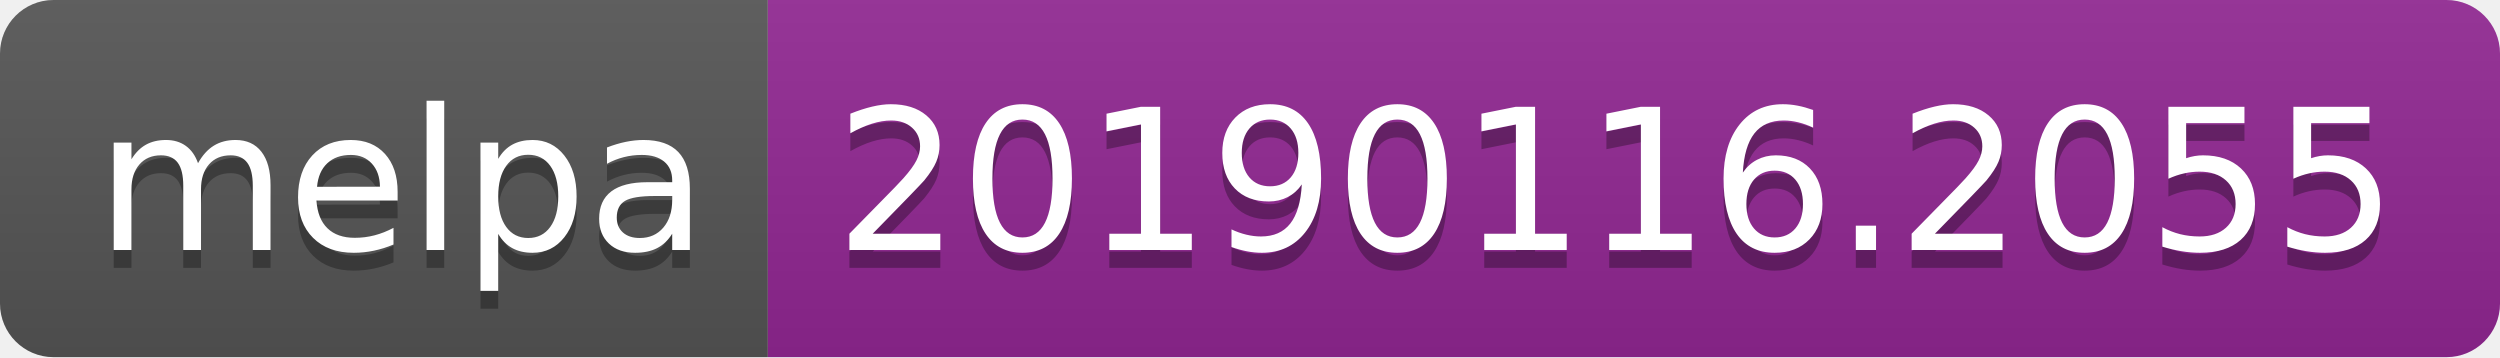
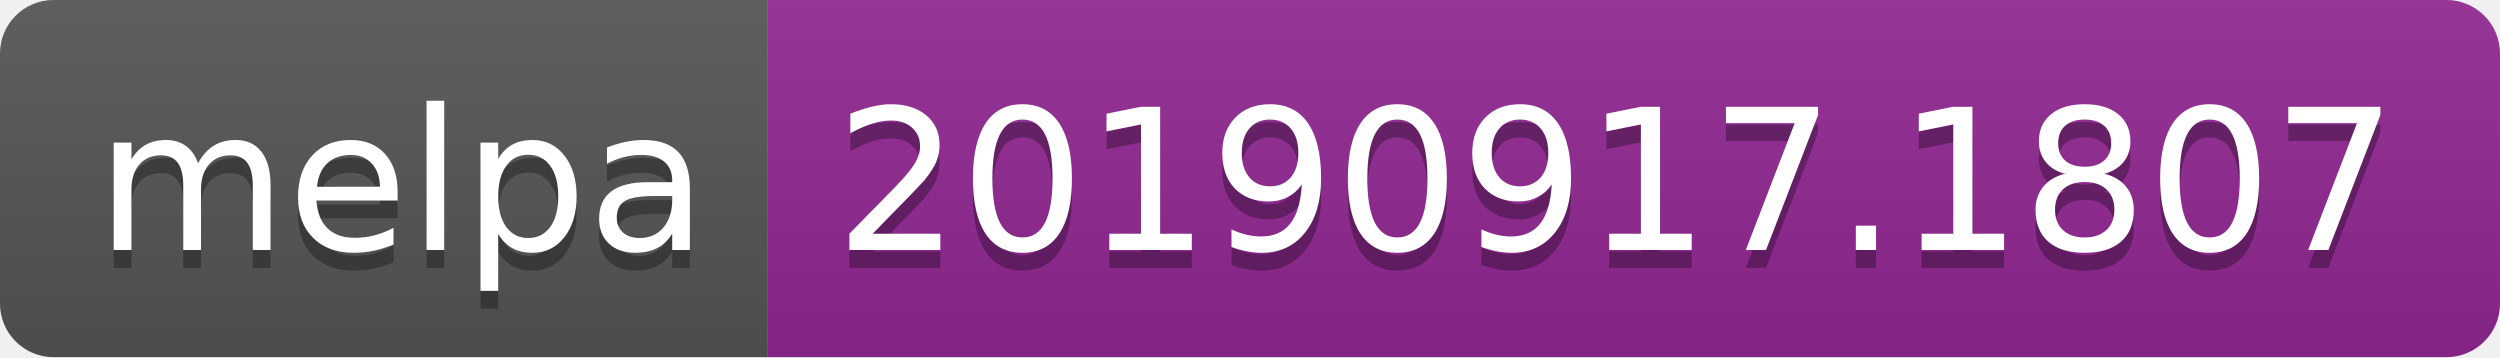
<svg xmlns="http://www.w3.org/2000/svg" width="140" height="20">
  <linearGradient id="b" x2="0" y2="100%">
    <stop offset="0" stop-color="#bbb" stop-opacity=".1" />
    <stop offset="1" stop-opacity=".1" />
  </linearGradient>
  <clipPath id="a">
    <rect width="140" height="20" rx="3" fill="#fff" />
  </clipPath>
  <g clip-path="url(#a)">
    <path fill="#555" d="M0 0h43v20H0z" />
    <path fill="#922793" d="M43 0h97v20H43z" />
    <path fill="url(#b)" d="M0 0h140v20H0z" />
  </g>
  <g fill="#fff" text-anchor="middle" font-family="DejaVu Sans,Verdana,Geneva,sans-serif" font-size="110">
    <text x="225" y="150" fill="#010101" fill-opacity=".3" transform="scale(.1)" textLength="330">melpa</text>
    <text x="225" y="140" transform="scale(.1)" textLength="330">melpa</text>
-     <text x="905" y="150" fill="#010101" fill-opacity=".3" transform="scale(.1)" textLength="870">20190116.2055</text>
-     <text x="905" y="140" transform="scale(.1)" textLength="870">20190116.2055</text>
+     <text x="905" y="150" fill="#010101" fill-opacity=".3" transform="scale(.1)" textLength="870">20190917.1807</text>
+     <text x="905" y="140" transform="scale(.1)" textLength="870">20190917.1807</text>
  </g>
</svg>
